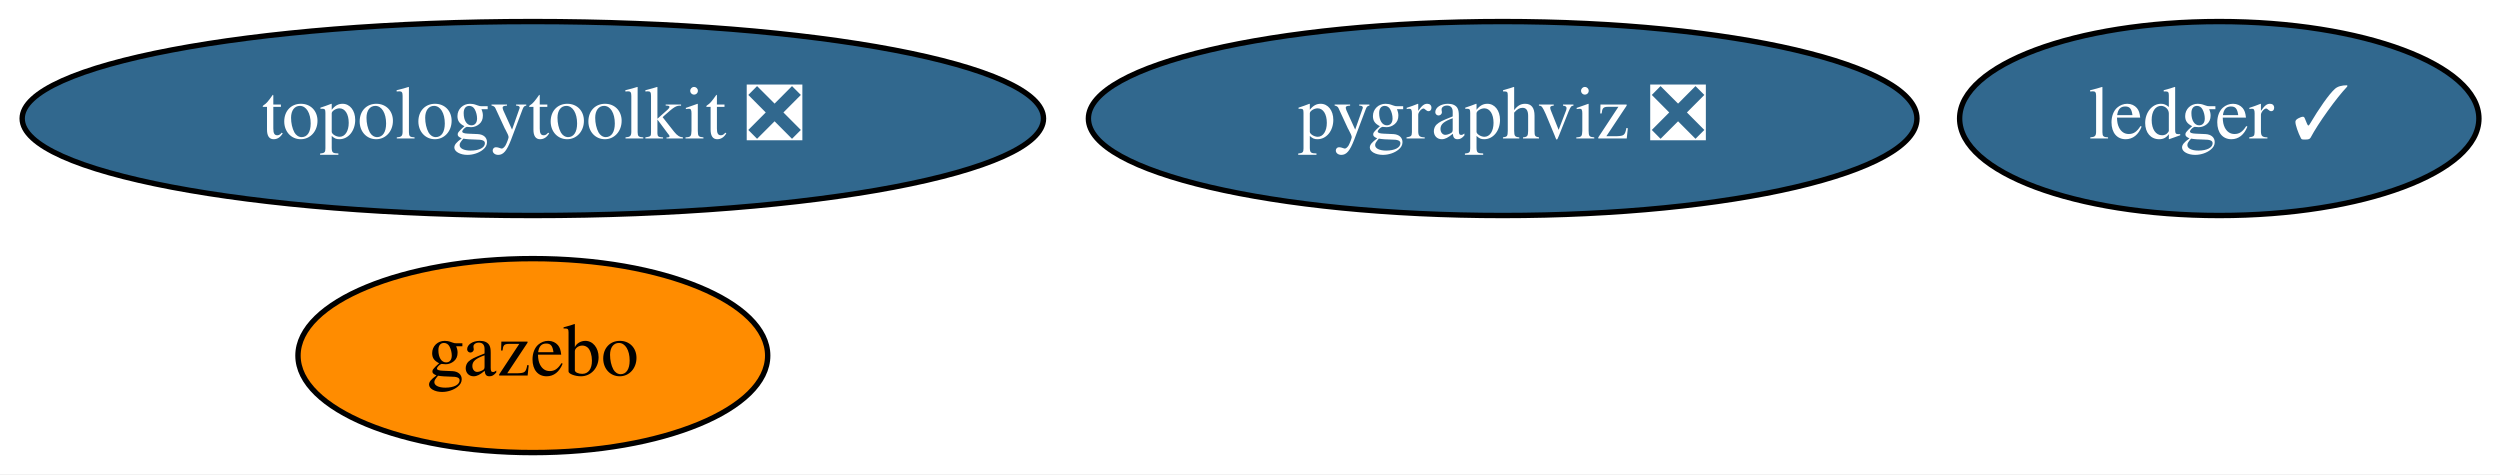
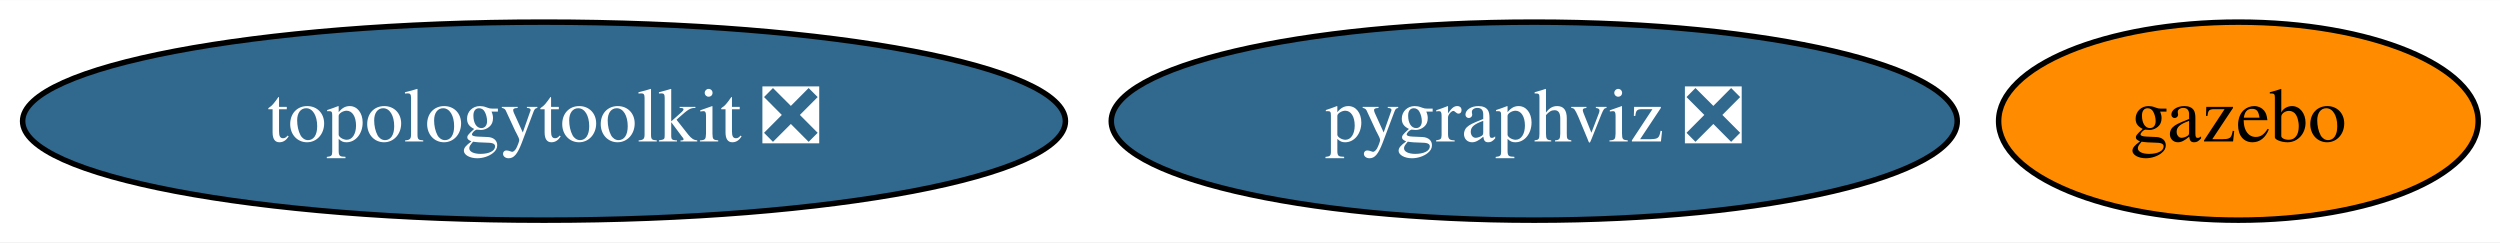
- <svg xmlns="http://www.w3.org/2000/svg" xmlns:xlink="http://www.w3.org/1999/xlink" width="464pt" height="88pt" viewBox="0.00 0.00 463.99 88.00">
-   <g id="graph0" class="graph" transform="scale(1 1) rotate(0) translate(4 84)">
-     <polygon fill="white" stroke="transparent" points="-4,4 -4,-84 459.99,-84 459.99,4 -4,4" />
+ <svg xmlns="http://www.w3.org/2000/svg" xmlns:xlink="http://www.w3.org/1999/xlink" width="454pt" height="44pt" viewBox="0.00 0.00 454.44 44.00">
+   <g id="graph0" class="graph" transform="scale(1 1) rotate(0) translate(4 40)">
+     <polygon fill="white" stroke="transparent" points="-4,4 -4,-40 450.44,-40 450.44,4 -4,4" />
    <g id="node1" class="node">
      <g id="a_node1">
        <a xlink:href="https://github.com/conda-forge/pygraphviz-feedstock/pull/26" xlink:title="pygraphviz ❎">
-           <ellipse fill="#31688e" stroke="black" cx="274.89" cy="-62" rx="76.89" ry="18" />
-           <text text-anchor="middle" x="274.89" y="-58.3" font-family="Times,serif" font-size="14.00" fill="white">pygraphviz ❎</text>
+           <ellipse fill="#31688e" stroke="black" cx="274.89" cy="-18" rx="76.89" ry="18" />
+           <text text-anchor="middle" x="274.89" y="-14.3" font-family="Times,serif" font-size="14.00" fill="white">pygraphviz ❎</text>
        </a>
      </g>
    </g>
    <g id="node2" class="node">
      <g id="a_node2">
        <a xlink:href="https://github.com/conda-forge/topologytoolkit-feedstock/pull/22" xlink:title="topologytoolkit ❎">
-           <ellipse fill="#31688e" stroke="black" cx="94.89" cy="-62" rx="94.78" ry="18" />
-           <text text-anchor="middle" x="94.89" y="-58.3" font-family="Times,serif" font-size="14.00" fill="white">topologytoolkit ❎</text>
+           <ellipse fill="#31688e" stroke="black" cx="94.89" cy="-18" rx="94.78" ry="18" />
+           <text text-anchor="middle" x="94.89" y="-14.3" font-family="Times,serif" font-size="14.00" fill="white">topologytoolkit ❎</text>
        </a>
      </g>
    </g>
    <g id="node3" class="node">
      <g id="a_node3">
-         <a xlink:href="https://github.com/conda-forge/ledger-feedstock/pull/15" xlink:title="ledger ✓">
-           <ellipse fill="#31688e" stroke="black" cx="407.89" cy="-62" rx="48.19" ry="18" />
-           <text text-anchor="middle" x="407.89" y="-58.3" font-family="Times,serif" font-size="14.00" fill="white">ledger ✓</text>
-         </a>
-       </g>
-     </g>
-     <g id="node4" class="node">
-       <g id="a_node4">
        <a xlink:href="https://github.com/conda-forge/gazebo-feedstock" xlink:title="gazebo">
-           <ellipse fill="#ff8c00" stroke="black" cx="94.89" cy="-18" rx="43.59" ry="18" />
-           <text text-anchor="middle" x="94.89" y="-14.3" font-family="Times,serif" font-size="14.00">gazebo</text>
+           <ellipse fill="#ff8c00" stroke="black" cx="402.89" cy="-18" rx="43.59" ry="18" />
+           <text text-anchor="middle" x="402.89" y="-14.3" font-family="Times,serif" font-size="14.00">gazebo</text>
        </a>
      </g>
    </g>
  </g>
</svg>
